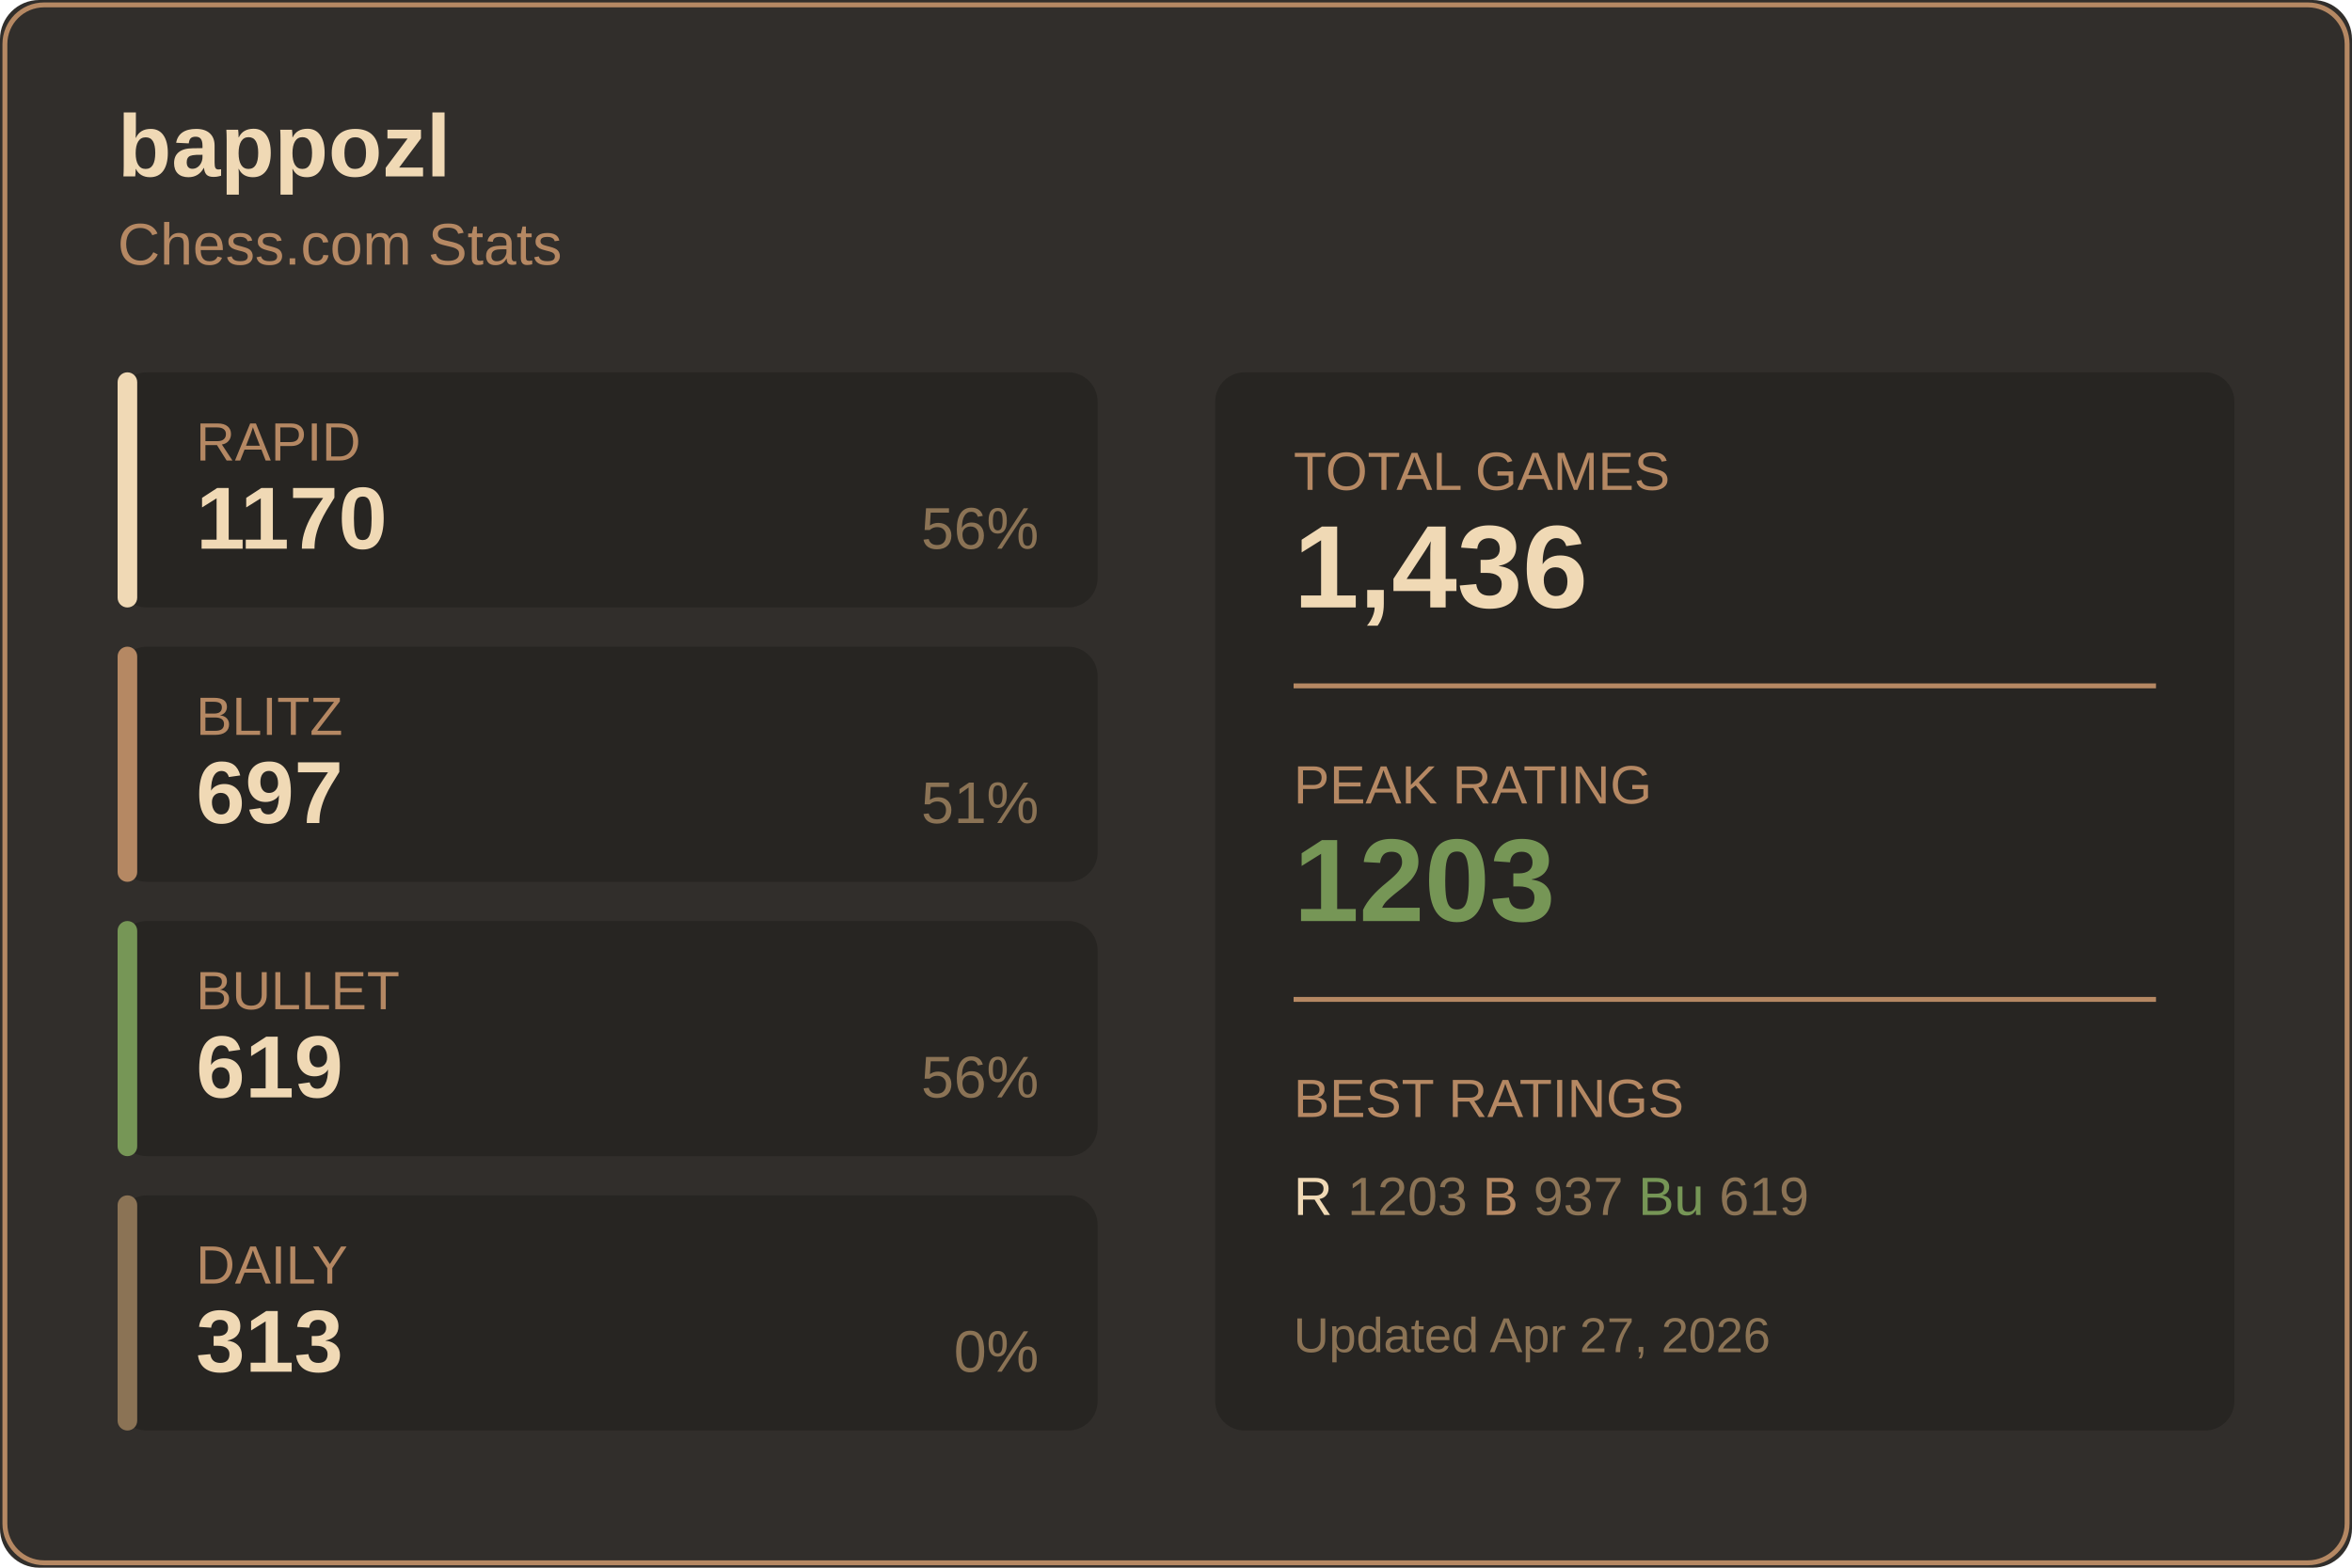
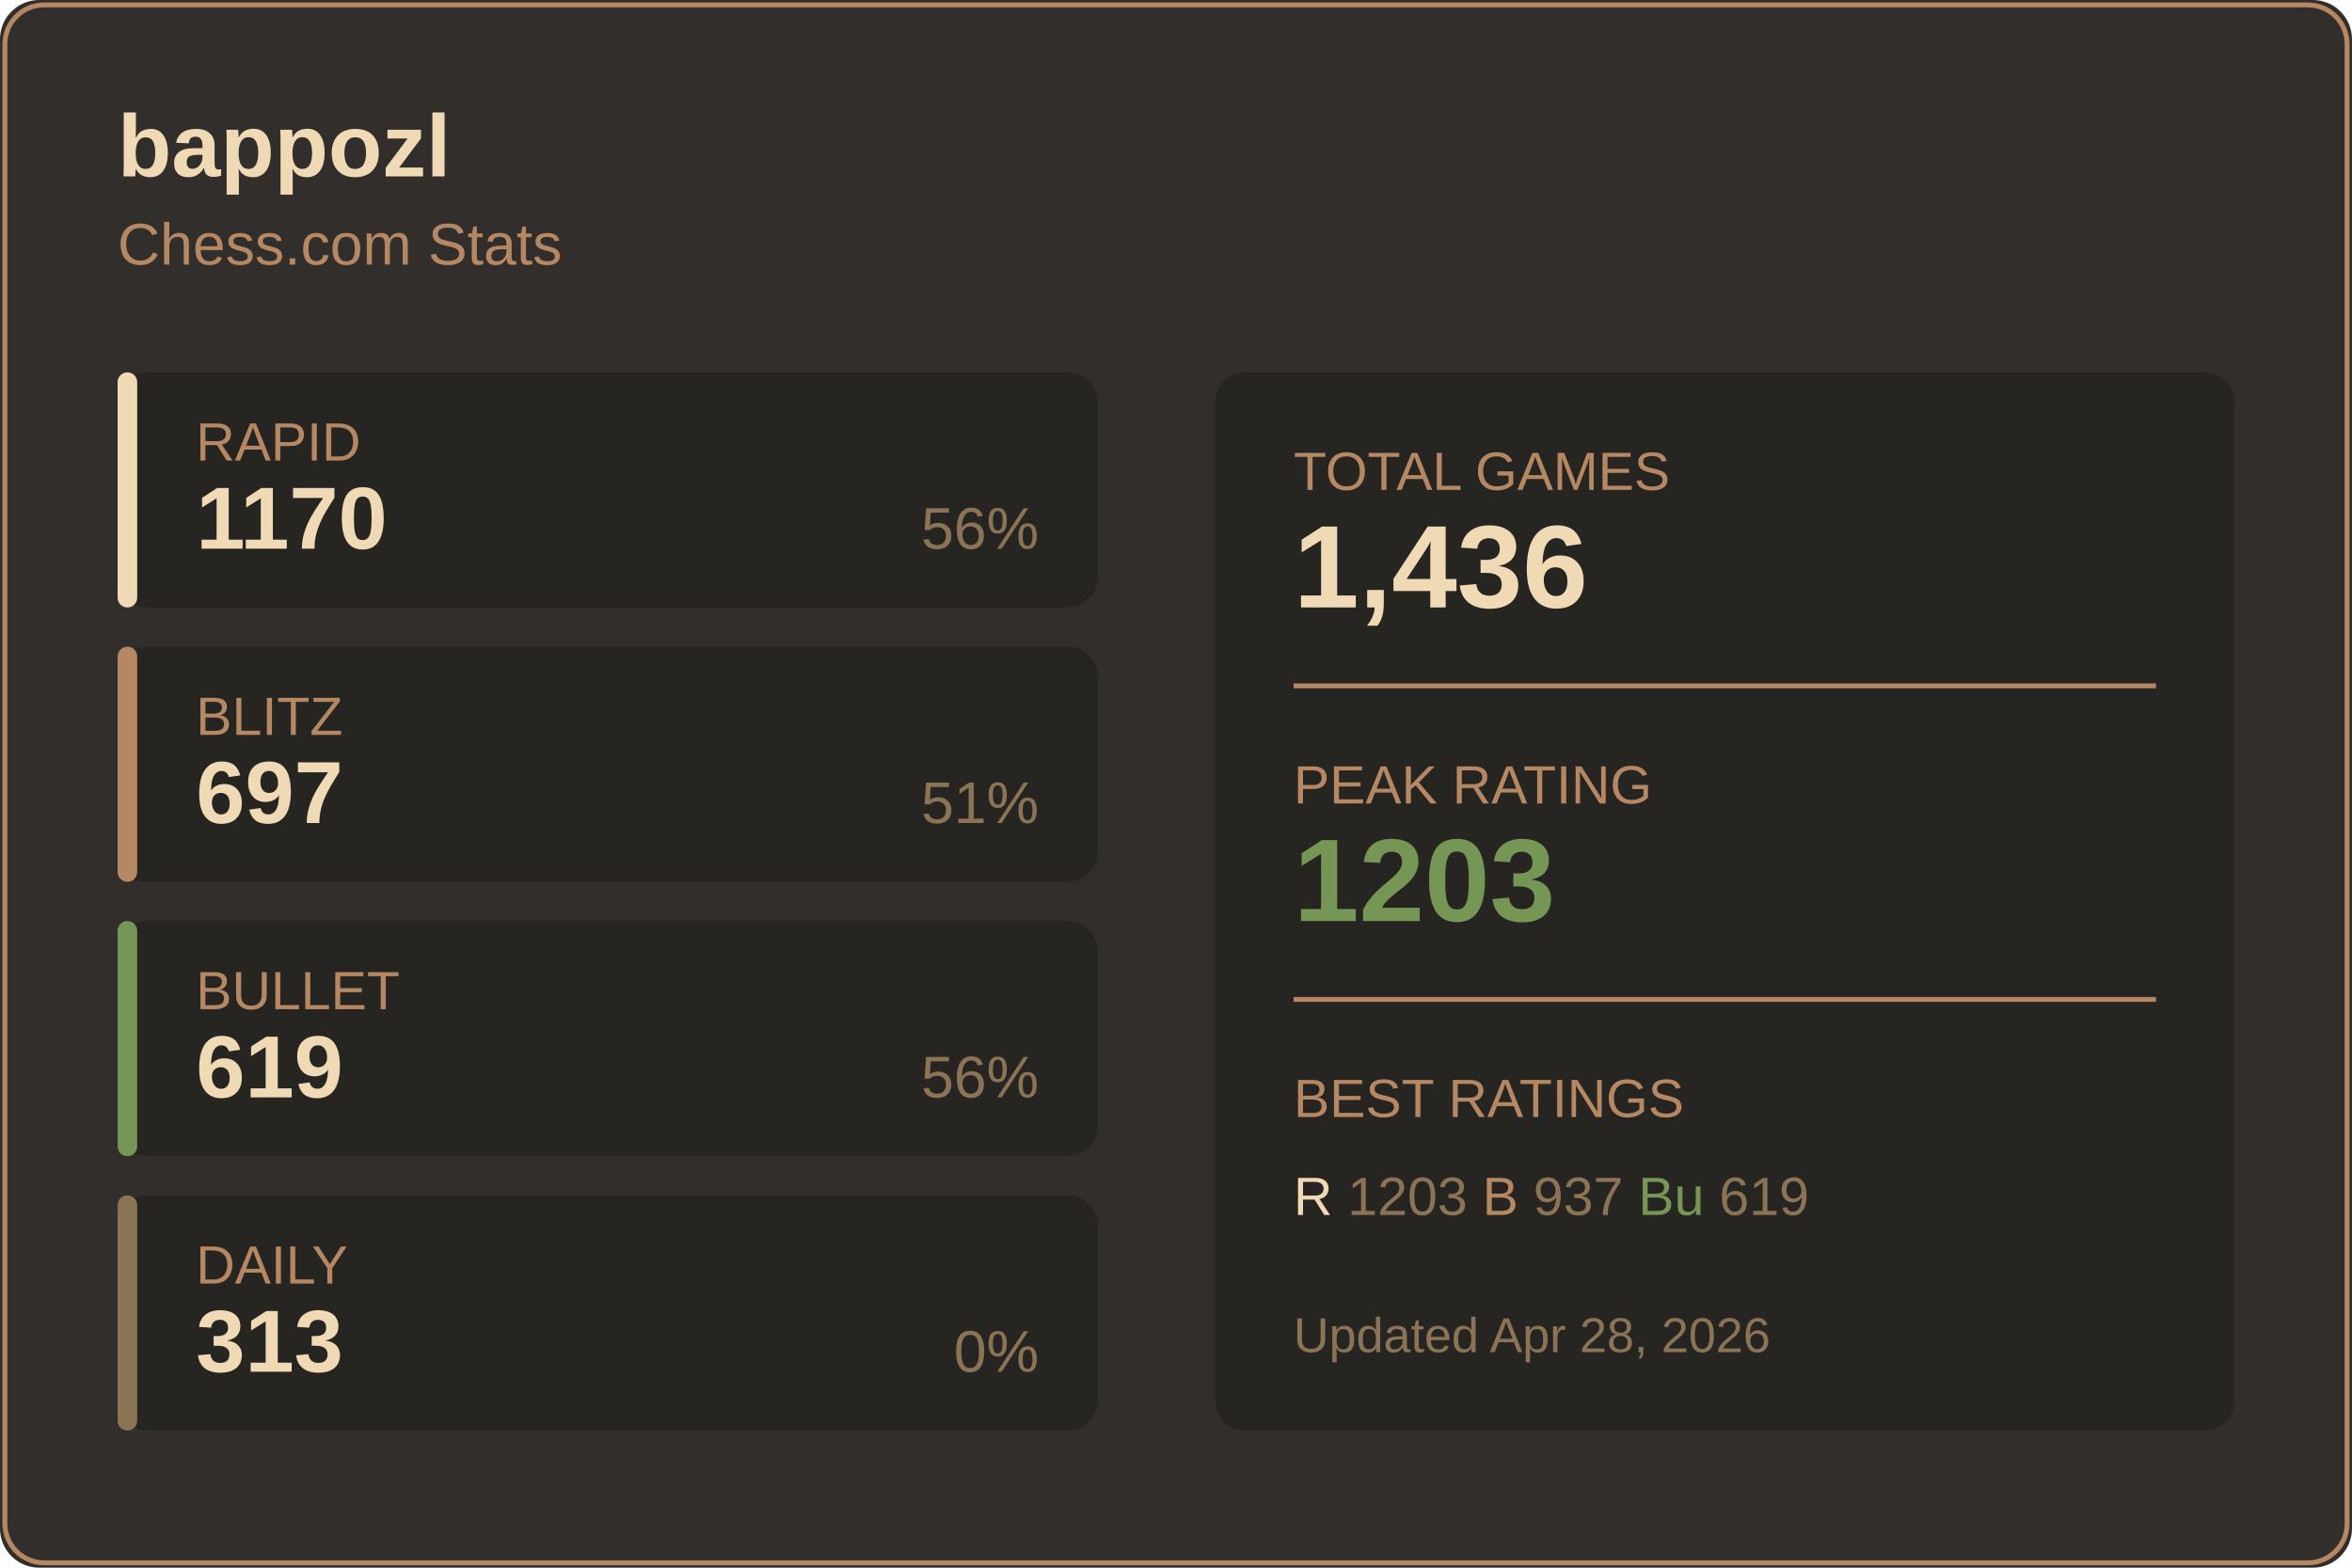
<svg xmlns="http://www.w3.org/2000/svg" width="480" height="320">
  <rect width="480" height="320" fill="#312e2b" rx="8" />
  <rect x="1" y="1" width="478" height="318" fill="none" stroke="#b58863" rx="8" />
  <text x="24" y="36" fill="#f0d9b5" font-size="18" font-weight="600" font-family="Segoe UI, Arial, sans-serif">
    bappozl
  </text>
  <text x="24" y="54" fill="#b58863" font-size="12" font-family="Segoe UI, Arial, sans-serif">
    Chess.com Stats
  </text>
  <g transform="translate(24, 76)">
    <rect width="200" height="48" fill="#272522" rx="6" />
    <rect width="4" height="48" fill="#f0d9b5" rx="2" />
    <text x="16" y="18" fill="#b58863" font-size="11" font-family="Segoe UI, Arial, sans-serif">RAPID</text>
    <text x="16" y="36" fill="#f0d9b5" font-size="18" font-weight="600" font-family="Segoe UI, Arial, sans-serif">1170</text>
    <text x="188" y="36" fill="#8b7355" font-size="12" font-family="Segoe UI, Arial, sans-serif" text-anchor="end">56%</text>
  </g>
  <g transform="translate(24, 132)">
    <rect width="200" height="48" fill="#272522" rx="6" />
    <rect width="4" height="48" fill="#b58863" rx="2" />
    <text x="16" y="18" fill="#b58863" font-size="11" font-family="Segoe UI, Arial, sans-serif">BLITZ</text>
    <text x="16" y="36" fill="#f0d9b5" font-size="18" font-weight="600" font-family="Segoe UI, Arial, sans-serif">697</text>
    <text x="188" y="36" fill="#8b7355" font-size="12" font-family="Segoe UI, Arial, sans-serif" text-anchor="end">51%</text>
  </g>
  <g transform="translate(24, 188)">
    <rect width="200" height="48" fill="#272522" rx="6" />
    <rect width="4" height="48" fill="#769656" rx="2" />
    <text x="16" y="18" fill="#b58863" font-size="11" font-family="Segoe UI, Arial, sans-serif">BULLET</text>
    <text x="16" y="36" fill="#f0d9b5" font-size="18" font-weight="600" font-family="Segoe UI, Arial, sans-serif">619</text>
    <text x="188" y="36" fill="#8b7355" font-size="12" font-family="Segoe UI, Arial, sans-serif" text-anchor="end">56%</text>
  </g>
  <g transform="translate(24, 244)">
    <rect width="200" height="48" fill="#272522" rx="6" />
    <rect width="4" height="48" fill="#8b7355" rx="2" />
    <text x="16" y="18" fill="#b58863" font-size="11" font-family="Segoe UI, Arial, sans-serif">DAILY</text>
    <text x="16" y="36" fill="#f0d9b5" font-size="18" font-weight="600" font-family="Segoe UI, Arial, sans-serif">313</text>
    <text x="188" y="36" fill="#8b7355" font-size="12" font-family="Segoe UI, Arial, sans-serif" text-anchor="end">0%</text>
  </g>
  <g transform="translate(248, 76)">
    <rect width="208" height="216" fill="#272522" rx="6" />
    <text x="16" y="24" fill="#b58863" font-size="11" font-family="Segoe UI, Arial, sans-serif">TOTAL GAMES</text>
    <text x="16" y="48" fill="#f0d9b5" font-size="24" font-weight="600" font-family="Segoe UI, Arial, sans-serif">1,436</text>
    <line x1="16" y1="64" x2="192" y2="64" stroke="#b58863" />
    <text x="16" y="88" fill="#b58863" font-size="11" font-family="Segoe UI, Arial, sans-serif">PEAK RATING</text>
    <text x="16" y="112" fill="#769656" font-size="24" font-weight="600" font-family="Segoe UI, Arial, sans-serif">1203</text>
    <line x1="16" y1="128" x2="192" y2="128" stroke="#b58863" />
    <text x="16" y="152" fill="#b58863" font-size="11" font-family="Segoe UI, Arial, sans-serif">BEST RATINGS</text>
    <text x="16" y="172" fill="#8b7355" font-size="11" font-family="Segoe UI, Arial, sans-serif">
      <tspan fill="#f0d9b5">R</tspan> 1203
      <tspan fill="#b58863">B</tspan> 937
      <tspan fill="#769656">Bu</tspan> 619
    </text>
    <text x="16" y="200" fill="#8b7355" font-size="10" font-family="Segoe UI, Arial, sans-serif">
-       Updated Apr 27, 2026
+       Updated Apr 28, 2026
    </text>
  </g>
</svg>
